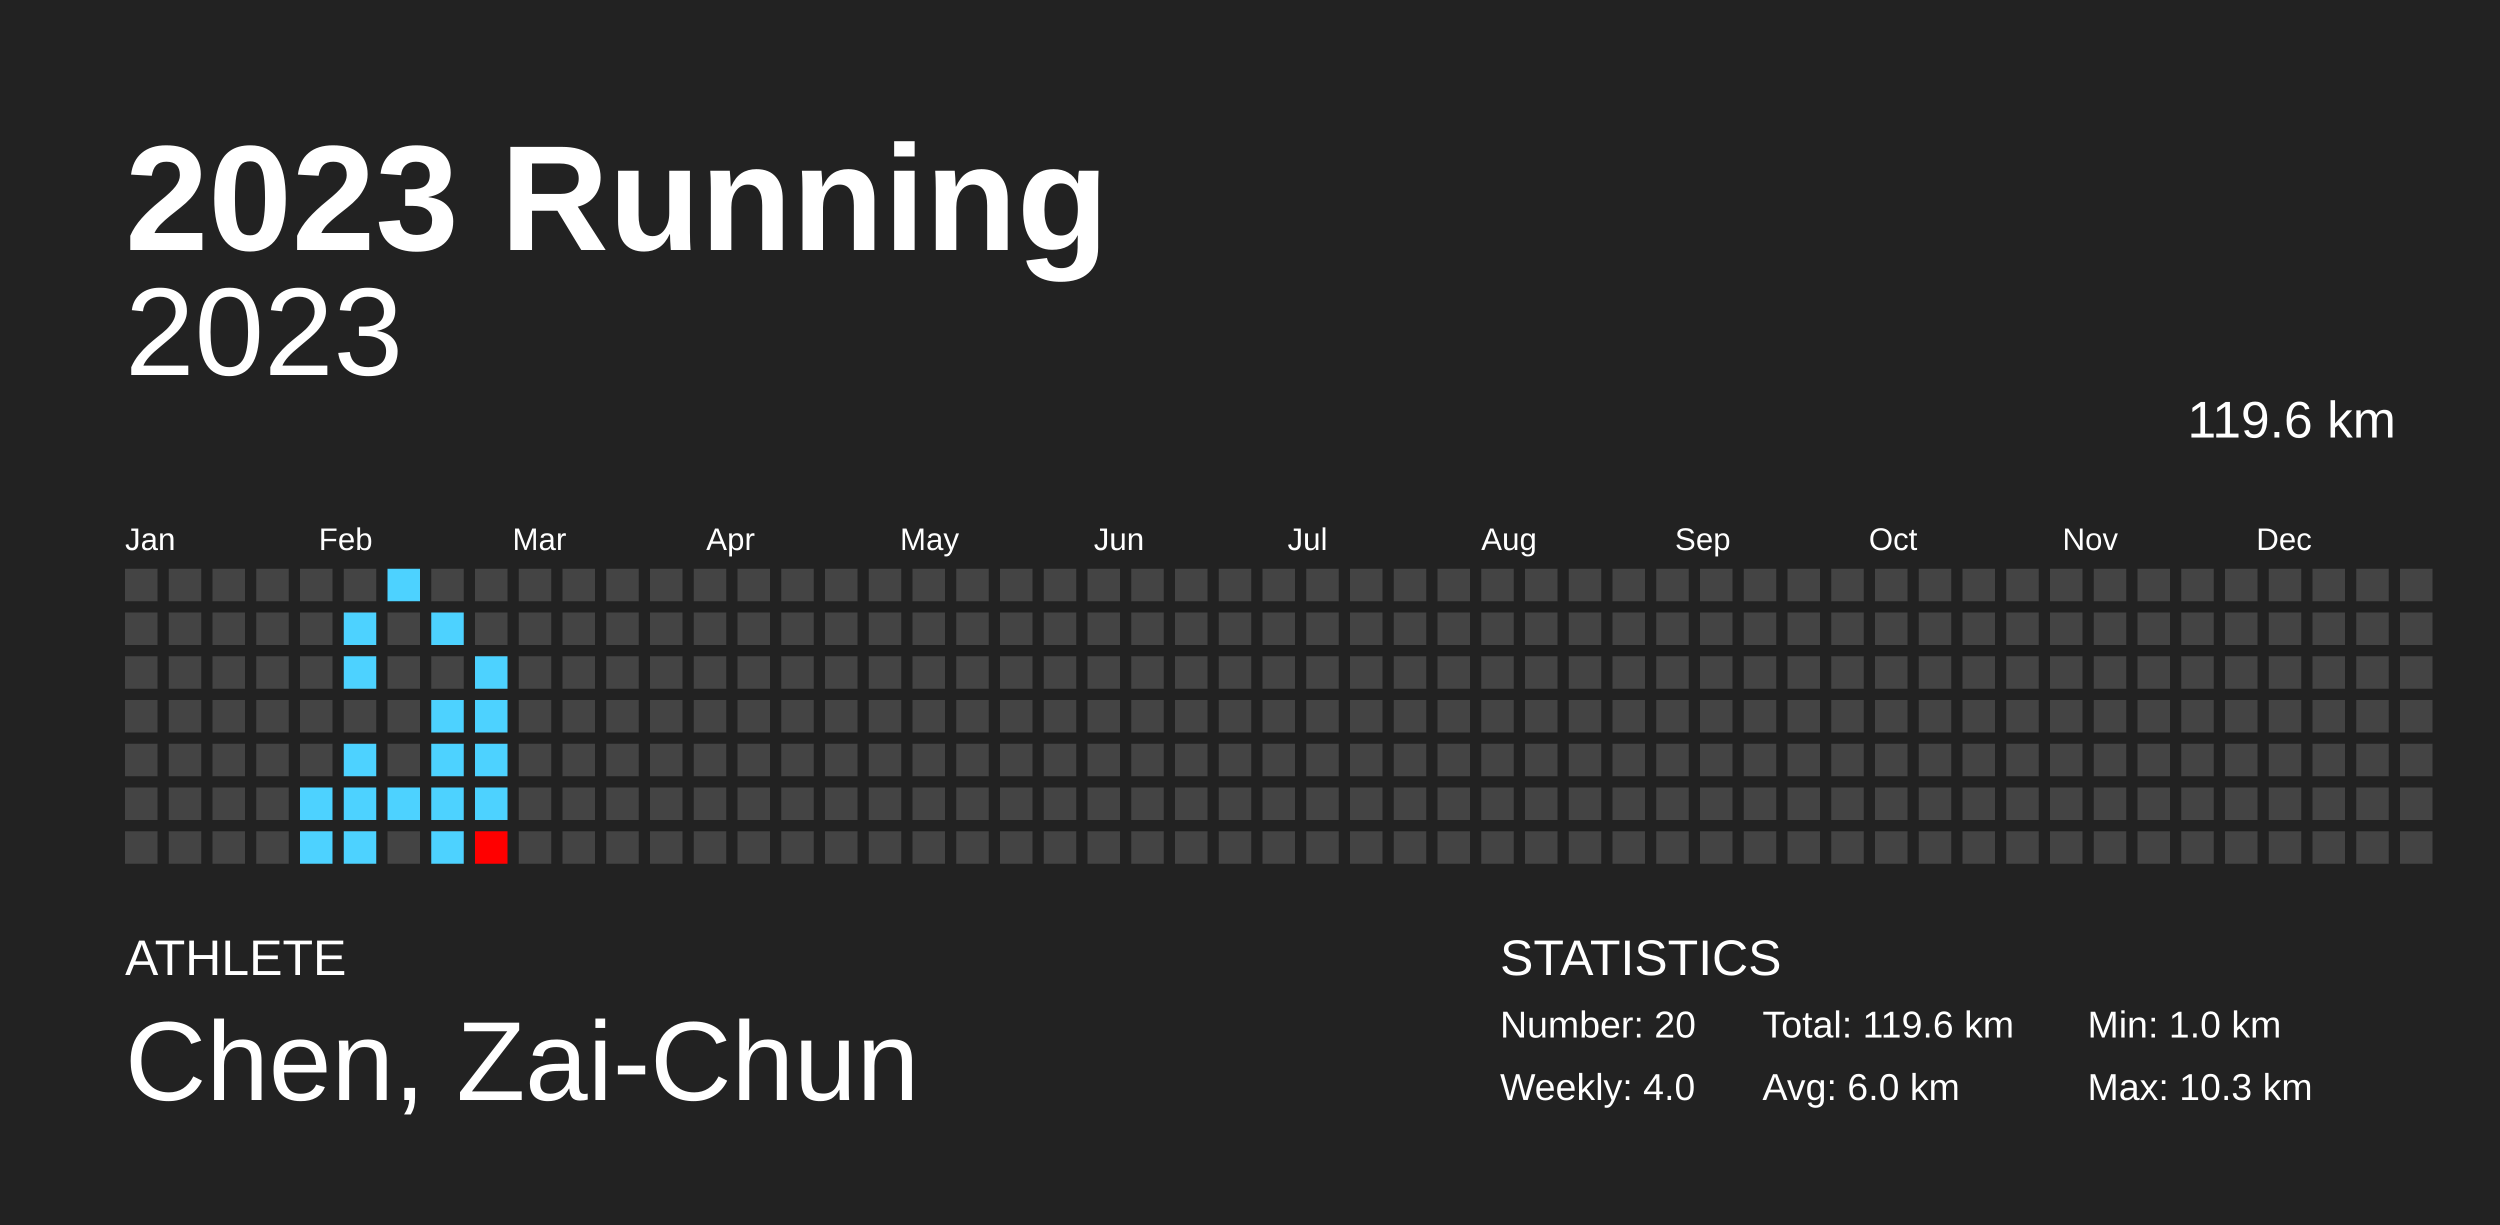
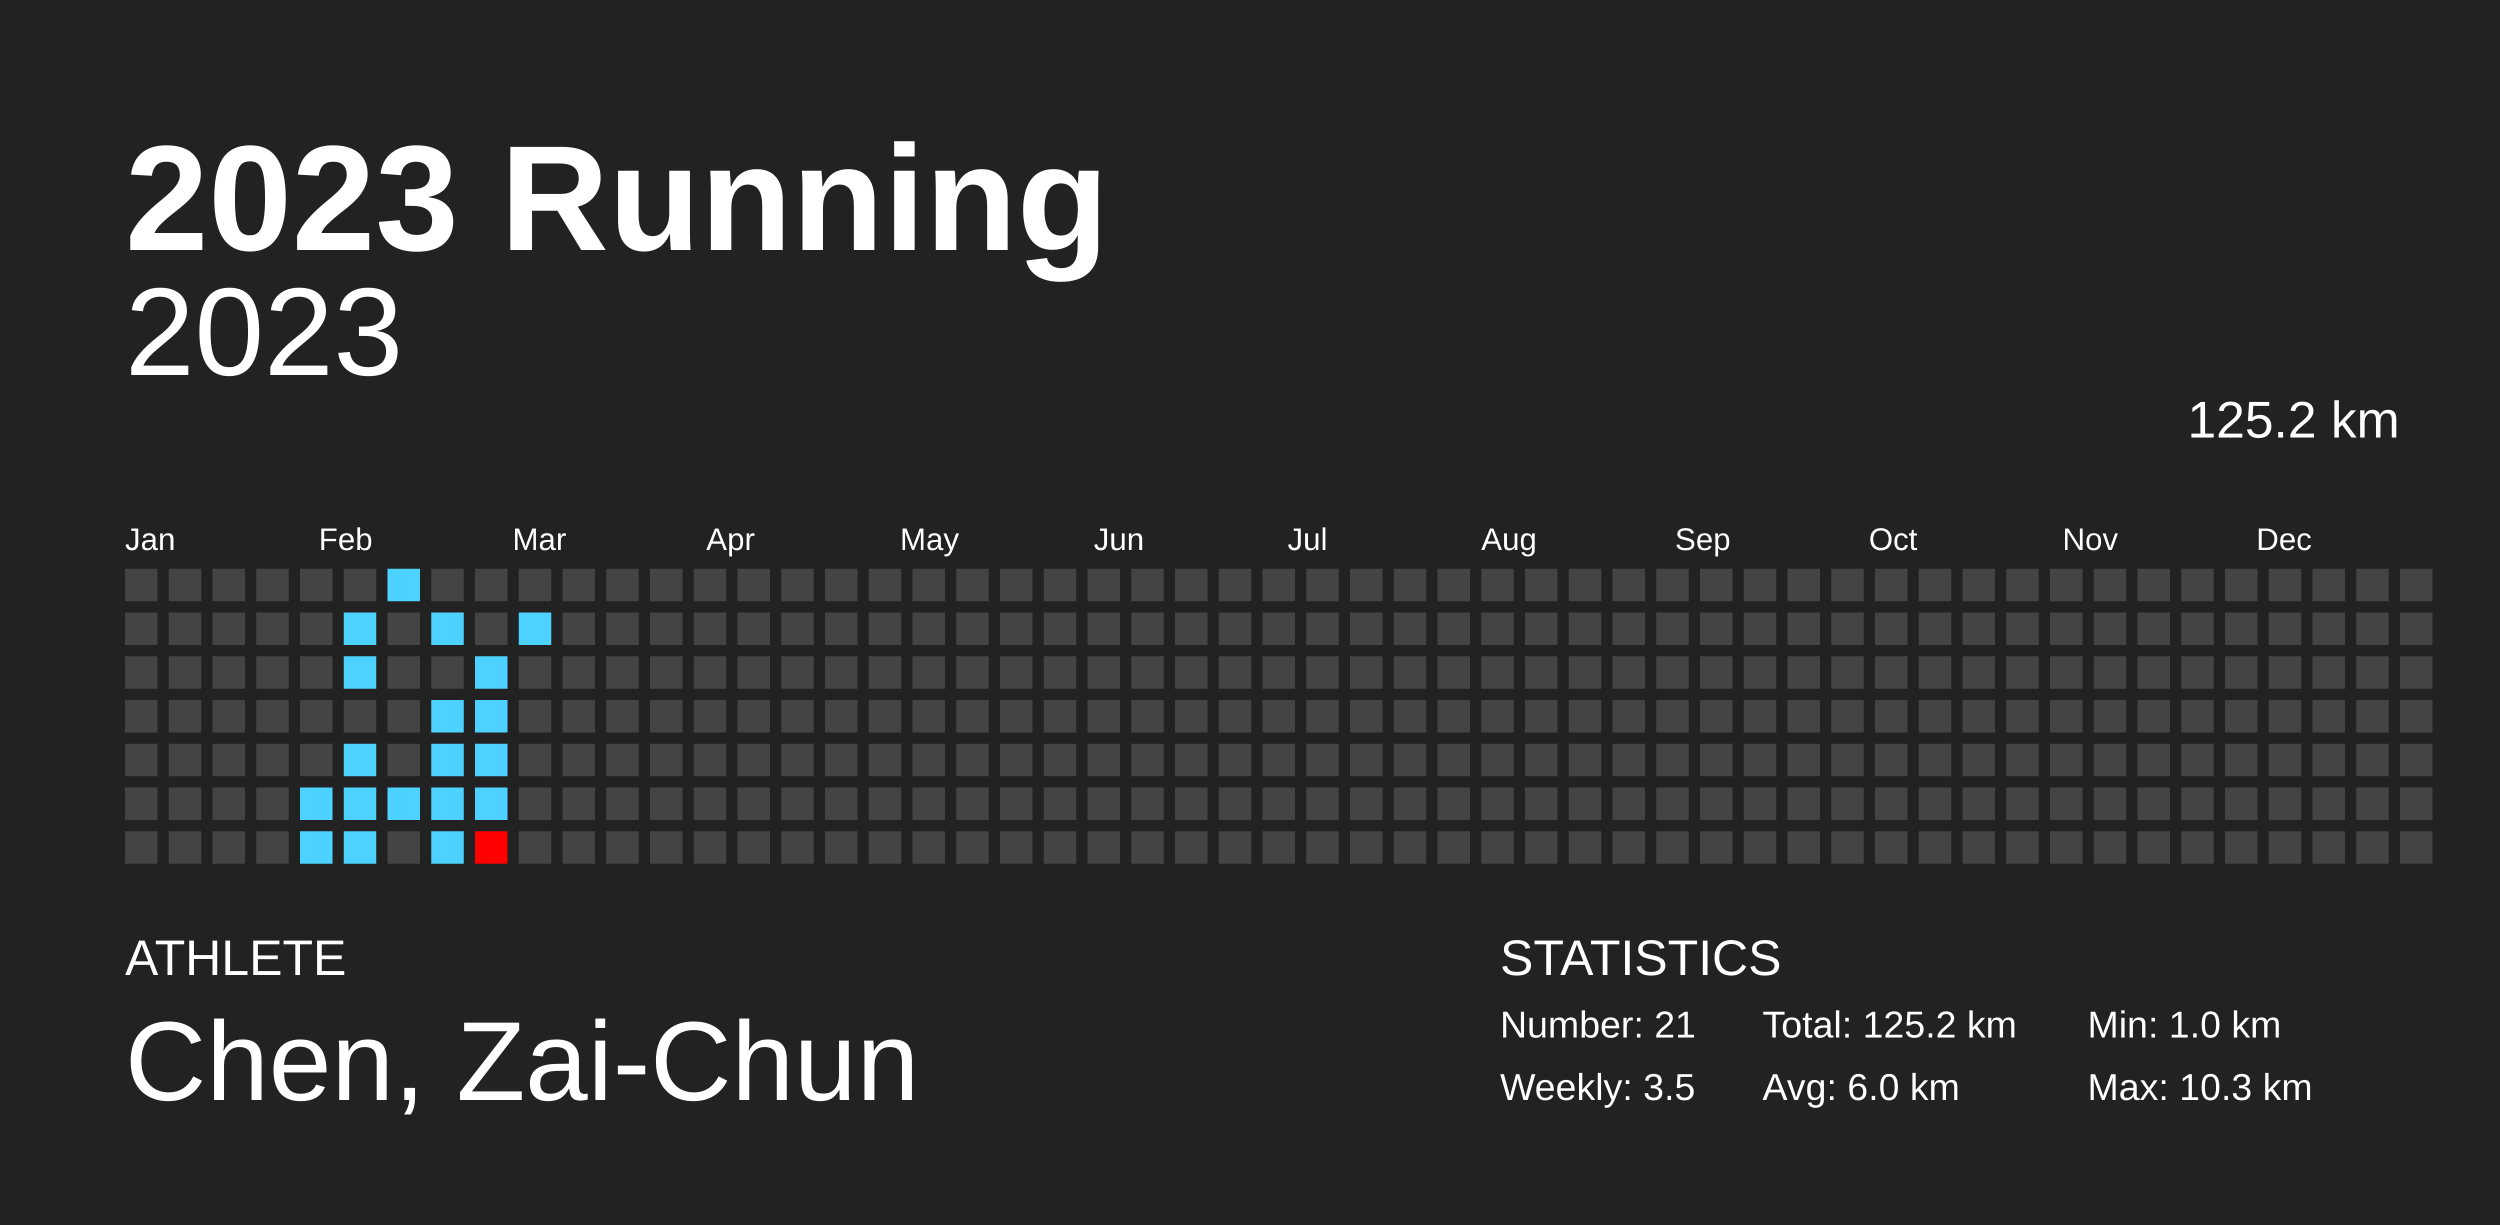
<svg xmlns="http://www.w3.org/2000/svg" baseProfile="full" height="98mm" version="1.1" viewBox="0,0,200,98" width="200mm">
  <defs />
  <rect fill="#222222" height="98" width="200" x="0" y="0" />
  <text fill="#FFFFFF" style="font-size:12px; font-family:Arial; font-weight:bold;" x="10" y="20">2023 Running</text>
  <text fill="#FFFFFF" style="font-size:4px; font-family:Arial" x="10" y="78">ATHLETE</text>
  <text fill="#FFFFFF" style="font-size:9px; font-family:Arial" x="10" y="88">Chen, Zai-Chun</text>
  <text fill="#FFFFFF" style="font-size:4px; font-family:Arial" x="120" y="78">STATISTICS</text>
-   <text fill="#FFFFFF" style="font-size:3px; font-family:Arial" x="120" y="83">Number: 20</text>
-   <text fill="#FFFFFF" style="font-size:3px; font-family:Arial" x="120" y="88">Weekly: 4.0</text>
-   <text fill="#FFFFFF" style="font-size:3px; font-family:Arial" x="141" y="83">Total: 119.6 km</text>
+   <text fill="#FFFFFF" style="font-size:3px; font-family:Arial" x="120" y="83">Number: 21</text>
+   <text fill="#FFFFFF" style="font-size:3px; font-family:Arial" x="120" y="88">Weekly: 3.5</text>
+   <text fill="#FFFFFF" style="font-size:3px; font-family:Arial" x="141" y="83">Total: 125.2 km</text>
  <text fill="#FFFFFF" style="font-size:3px; font-family:Arial" x="141" y="88">Avg: 6.0 km</text>
  <text fill="#FFFFFF" style="font-size:3px; font-family:Arial" x="167" y="83">Min: 1.0 km</text>
  <text fill="#FFFFFF" style="font-size:3px; font-family:Arial" x="167" y="88">Max: 10.3 km</text>
  <text alignment-baseline="hanging" fill="#FFFFFF" style="font-size:10.0px; font-family:Arial;" x="10" y="30">2023</text>
-   <text alignment-baseline="hanging" fill="#FFFFFF" style="font-size:4.125px; font-family:Arial;" x="175" y="35">119.6 km</text>
+   <text alignment-baseline="hanging" fill="#FFFFFF" style="font-size:4.125px; font-family:Arial;" x="175" y="35">125.2 km</text>
  <text fill="#FFFFFF" style="font-size:2.5px; font-family:Arial" x="10.0" y="44">Jan</text>
  <text fill="#FFFFFF" style="font-size:2.5px; font-family:Arial" x="25.5" y="44">Feb</text>
  <text fill="#FFFFFF" style="font-size:2.5px; font-family:Arial" x="41.0" y="44">Mar</text>
  <text fill="#FFFFFF" style="font-size:2.5px; font-family:Arial" x="56.5" y="44">Apr</text>
  <text fill="#FFFFFF" style="font-size:2.5px; font-family:Arial" x="72.0" y="44">May</text>
  <text fill="#FFFFFF" style="font-size:2.5px; font-family:Arial" x="87.5" y="44">Jun</text>
  <text fill="#FFFFFF" style="font-size:2.5px; font-family:Arial" x="103.0" y="44">Jul</text>
  <text fill="#FFFFFF" style="font-size:2.5px; font-family:Arial" x="118.5" y="44">Aug</text>
  <text fill="#FFFFFF" style="font-size:2.5px; font-family:Arial" x="134.0" y="44">Sep</text>
  <text fill="#FFFFFF" style="font-size:2.5px; font-family:Arial" x="149.5" y="44">Oct</text>
  <text fill="#FFFFFF" style="font-size:2.5px; font-family:Arial" x="165.0" y="44">Nov</text>
  <text fill="#FFFFFF" style="font-size:2.5px; font-family:Arial" x="180.5" y="44">Dec</text>
  <rect fill="#444444" height="2.6" width="2.6" x="10.0" y="45.5" />
  <rect fill="#444444" height="2.6" width="2.6" x="10.0" y="49.0" />
  <rect fill="#444444" height="2.6" width="2.6" x="10.0" y="52.5" />
  <rect fill="#444444" height="2.6" width="2.6" x="10.0" y="56.0" />
  <rect fill="#444444" height="2.6" width="2.6" x="10.0" y="59.5" />
  <rect fill="#444444" height="2.6" width="2.6" x="10.0" y="63.0" />
  <rect fill="#444444" height="2.6" width="2.6" x="10.0" y="66.5" />
  <rect fill="#444444" height="2.6" width="2.6" x="13.5" y="45.5" />
  <rect fill="#444444" height="2.6" width="2.6" x="13.5" y="49.0" />
  <rect fill="#444444" height="2.6" width="2.6" x="13.5" y="52.5" />
  <rect fill="#444444" height="2.6" width="2.6" x="13.5" y="56.0" />
  <rect fill="#444444" height="2.6" width="2.6" x="13.5" y="59.5" />
  <rect fill="#444444" height="2.6" width="2.6" x="13.5" y="63.0" />
  <rect fill="#444444" height="2.6" width="2.6" x="13.5" y="66.5" />
  <rect fill="#444444" height="2.6" width="2.6" x="17.0" y="45.5" />
  <rect fill="#444444" height="2.6" width="2.6" x="17.0" y="49.0" />
  <rect fill="#444444" height="2.6" width="2.6" x="17.0" y="52.5" />
  <rect fill="#444444" height="2.6" width="2.6" x="17.0" y="56.0" />
  <rect fill="#444444" height="2.6" width="2.6" x="17.0" y="59.5" />
  <rect fill="#444444" height="2.6" width="2.6" x="17.0" y="63.0" />
  <rect fill="#444444" height="2.6" width="2.6" x="17.0" y="66.5" />
  <rect fill="#444444" height="2.6" width="2.6" x="20.5" y="45.5" />
  <rect fill="#444444" height="2.6" width="2.6" x="20.5" y="49.0" />
  <rect fill="#444444" height="2.6" width="2.6" x="20.5" y="52.5" />
  <rect fill="#444444" height="2.6" width="2.6" x="20.5" y="56.0" />
  <rect fill="#444444" height="2.6" width="2.6" x="20.5" y="59.5" />
  <rect fill="#444444" height="2.6" width="2.6" x="20.5" y="63.0" />
  <rect fill="#444444" height="2.6" width="2.6" x="20.5" y="66.5" />
  <rect fill="#444444" height="2.6" width="2.6" x="24.0" y="45.5" />
  <rect fill="#444444" height="2.6" width="2.6" x="24.0" y="49.0" />
  <rect fill="#444444" height="2.6" width="2.6" x="24.0" y="52.5" />
  <rect fill="#444444" height="2.6" width="2.6" x="24.0" y="56.0" />
  <rect fill="#444444" height="2.6" width="2.6" x="24.0" y="59.5" />
  <rect fill="#4dd2ff" height="2.6" width="2.6" x="24.0" y="63.0" />
  <rect fill="#4dd2ff" height="2.6" width="2.6" x="24.0" y="66.5" />
  <rect fill="#444444" height="2.6" width="2.6" x="27.5" y="45.5" />
  <rect fill="#4dd2ff" height="2.6" width="2.6" x="27.5" y="49.0" />
  <rect fill="#4dd2ff" height="2.6" width="2.6" x="27.5" y="52.5" />
  <rect fill="#444444" height="2.6" width="2.6" x="27.5" y="56.0" />
  <rect fill="#4dd2ff" height="2.6" width="2.6" x="27.5" y="59.5" />
  <rect fill="#4dd2ff" height="2.6" width="2.6" x="27.5" y="63.0" />
  <rect fill="#4dd2ff" height="2.6" width="2.6" x="27.5" y="66.5" />
  <rect fill="#4dd2ff" height="2.6" width="2.6" x="31.0" y="45.5" />
  <rect fill="#444444" height="2.6" width="2.6" x="31.0" y="49.0" />
  <rect fill="#444444" height="2.6" width="2.6" x="31.0" y="52.5" />
  <rect fill="#444444" height="2.6" width="2.6" x="31.0" y="56.0" />
  <rect fill="#444444" height="2.6" width="2.6" x="31.0" y="59.5" />
  <rect fill="#4dd2ff" height="2.6" width="2.6" x="31.0" y="63.0" />
  <rect fill="#444444" height="2.6" width="2.6" x="31.0" y="66.5" />
  <rect fill="#444444" height="2.6" width="2.6" x="34.5" y="45.5" />
  <rect fill="#4dd2ff" height="2.6" width="2.6" x="34.5" y="49.0" />
  <rect fill="#444444" height="2.6" width="2.6" x="34.5" y="52.5" />
  <rect fill="#4dd2ff" height="2.6" width="2.6" x="34.5" y="56.0" />
  <rect fill="#4dd2ff" height="2.6" width="2.6" x="34.5" y="59.5" />
  <rect fill="#4dd2ff" height="2.6" width="2.6" x="34.5" y="63.0" />
  <rect fill="#4dd2ff" height="2.6" width="2.6" x="34.5" y="66.5" />
  <rect fill="#444444" height="2.6" width="2.6" x="38.0" y="45.5" />
  <rect fill="#444444" height="2.6" width="2.6" x="38.0" y="49.0" />
  <rect fill="#4dd2ff" height="2.6" width="2.6" x="38.0" y="52.5" />
  <rect fill="#4dd2ff" height="2.6" width="2.6" x="38.0" y="56.0" />
  <rect fill="#4dd2ff" height="2.6" width="2.6" x="38.0" y="59.5" />
  <rect fill="#4dd2ff" height="2.6" width="2.6" x="38.0" y="63.0" />
  <rect fill="#ff0000" height="2.6" width="2.6" x="38.0" y="66.5" />
  <rect fill="#444444" height="2.6" width="2.6" x="41.5" y="45.5" />
-   <rect fill="#444444" height="2.6" width="2.6" x="41.5" y="49.0" />
+   <rect fill="#4dd2ff" height="2.6" width="2.6" x="41.5" y="49.0" />
  <rect fill="#444444" height="2.6" width="2.6" x="41.5" y="52.5" />
  <rect fill="#444444" height="2.6" width="2.6" x="41.5" y="56.0" />
  <rect fill="#444444" height="2.6" width="2.6" x="41.5" y="59.5" />
  <rect fill="#444444" height="2.6" width="2.6" x="41.5" y="63.0" />
  <rect fill="#444444" height="2.6" width="2.6" x="41.5" y="66.5" />
  <rect fill="#444444" height="2.6" width="2.6" x="45.0" y="45.5" />
  <rect fill="#444444" height="2.6" width="2.6" x="45.0" y="49.0" />
  <rect fill="#444444" height="2.6" width="2.6" x="45.0" y="52.5" />
  <rect fill="#444444" height="2.6" width="2.6" x="45.0" y="56.0" />
  <rect fill="#444444" height="2.6" width="2.6" x="45.0" y="59.5" />
  <rect fill="#444444" height="2.6" width="2.6" x="45.0" y="63.0" />
  <rect fill="#444444" height="2.6" width="2.6" x="45.0" y="66.5" />
  <rect fill="#444444" height="2.6" width="2.6" x="48.5" y="45.5" />
  <rect fill="#444444" height="2.6" width="2.6" x="48.5" y="49.0" />
  <rect fill="#444444" height="2.6" width="2.6" x="48.5" y="52.5" />
  <rect fill="#444444" height="2.6" width="2.6" x="48.5" y="56.0" />
  <rect fill="#444444" height="2.6" width="2.6" x="48.5" y="59.5" />
  <rect fill="#444444" height="2.6" width="2.6" x="48.5" y="63.0" />
  <rect fill="#444444" height="2.6" width="2.6" x="48.5" y="66.5" />
  <rect fill="#444444" height="2.6" width="2.6" x="52.0" y="45.5" />
  <rect fill="#444444" height="2.6" width="2.6" x="52.0" y="49.0" />
  <rect fill="#444444" height="2.6" width="2.6" x="52.0" y="52.5" />
  <rect fill="#444444" height="2.6" width="2.6" x="52.0" y="56.0" />
  <rect fill="#444444" height="2.6" width="2.6" x="52.0" y="59.5" />
  <rect fill="#444444" height="2.6" width="2.6" x="52.0" y="63.0" />
  <rect fill="#444444" height="2.6" width="2.6" x="52.0" y="66.5" />
  <rect fill="#444444" height="2.6" width="2.6" x="55.5" y="45.5" />
  <rect fill="#444444" height="2.6" width="2.6" x="55.5" y="49.0" />
  <rect fill="#444444" height="2.6" width="2.6" x="55.5" y="52.5" />
  <rect fill="#444444" height="2.6" width="2.6" x="55.5" y="56.0" />
  <rect fill="#444444" height="2.6" width="2.6" x="55.5" y="59.5" />
  <rect fill="#444444" height="2.6" width="2.6" x="55.5" y="63.0" />
  <rect fill="#444444" height="2.6" width="2.6" x="55.5" y="66.5" />
  <rect fill="#444444" height="2.6" width="2.6" x="59.0" y="45.5" />
  <rect fill="#444444" height="2.6" width="2.6" x="59.0" y="49.0" />
  <rect fill="#444444" height="2.6" width="2.6" x="59.0" y="52.5" />
  <rect fill="#444444" height="2.6" width="2.6" x="59.0" y="56.0" />
  <rect fill="#444444" height="2.6" width="2.6" x="59.0" y="59.5" />
  <rect fill="#444444" height="2.6" width="2.6" x="59.0" y="63.0" />
  <rect fill="#444444" height="2.6" width="2.6" x="59.0" y="66.5" />
  <rect fill="#444444" height="2.6" width="2.6" x="62.5" y="45.5" />
  <rect fill="#444444" height="2.6" width="2.6" x="62.5" y="49.0" />
  <rect fill="#444444" height="2.6" width="2.6" x="62.5" y="52.5" />
  <rect fill="#444444" height="2.6" width="2.6" x="62.5" y="56.0" />
  <rect fill="#444444" height="2.6" width="2.6" x="62.5" y="59.5" />
  <rect fill="#444444" height="2.6" width="2.6" x="62.5" y="63.0" />
  <rect fill="#444444" height="2.6" width="2.6" x="62.5" y="66.5" />
  <rect fill="#444444" height="2.6" width="2.6" x="66.0" y="45.5" />
  <rect fill="#444444" height="2.6" width="2.6" x="66.0" y="49.0" />
  <rect fill="#444444" height="2.6" width="2.6" x="66.0" y="52.5" />
  <rect fill="#444444" height="2.6" width="2.6" x="66.0" y="56.0" />
  <rect fill="#444444" height="2.6" width="2.6" x="66.0" y="59.5" />
  <rect fill="#444444" height="2.6" width="2.6" x="66.0" y="63.0" />
  <rect fill="#444444" height="2.6" width="2.6" x="66.0" y="66.5" />
  <rect fill="#444444" height="2.6" width="2.6" x="69.5" y="45.5" />
  <rect fill="#444444" height="2.6" width="2.6" x="69.5" y="49.0" />
  <rect fill="#444444" height="2.6" width="2.6" x="69.5" y="52.5" />
  <rect fill="#444444" height="2.6" width="2.6" x="69.5" y="56.0" />
  <rect fill="#444444" height="2.6" width="2.6" x="69.5" y="59.5" />
  <rect fill="#444444" height="2.6" width="2.6" x="69.5" y="63.0" />
  <rect fill="#444444" height="2.6" width="2.6" x="69.5" y="66.5" />
  <rect fill="#444444" height="2.6" width="2.6" x="73.0" y="45.5" />
  <rect fill="#444444" height="2.6" width="2.6" x="73.0" y="49.0" />
  <rect fill="#444444" height="2.6" width="2.6" x="73.0" y="52.5" />
  <rect fill="#444444" height="2.6" width="2.6" x="73.0" y="56.0" />
  <rect fill="#444444" height="2.6" width="2.6" x="73.0" y="59.5" />
  <rect fill="#444444" height="2.6" width="2.6" x="73.0" y="63.0" />
  <rect fill="#444444" height="2.6" width="2.6" x="73.0" y="66.5" />
  <rect fill="#444444" height="2.6" width="2.6" x="76.5" y="45.5" />
  <rect fill="#444444" height="2.6" width="2.6" x="76.5" y="49.0" />
  <rect fill="#444444" height="2.6" width="2.6" x="76.5" y="52.5" />
  <rect fill="#444444" height="2.6" width="2.6" x="76.5" y="56.0" />
  <rect fill="#444444" height="2.6" width="2.6" x="76.5" y="59.5" />
  <rect fill="#444444" height="2.6" width="2.6" x="76.5" y="63.0" />
  <rect fill="#444444" height="2.6" width="2.6" x="76.5" y="66.5" />
  <rect fill="#444444" height="2.6" width="2.6" x="80.0" y="45.5" />
  <rect fill="#444444" height="2.6" width="2.6" x="80.0" y="49.0" />
  <rect fill="#444444" height="2.6" width="2.6" x="80.0" y="52.5" />
  <rect fill="#444444" height="2.6" width="2.6" x="80.0" y="56.0" />
  <rect fill="#444444" height="2.6" width="2.6" x="80.0" y="59.5" />
  <rect fill="#444444" height="2.6" width="2.6" x="80.0" y="63.0" />
  <rect fill="#444444" height="2.6" width="2.6" x="80.0" y="66.5" />
  <rect fill="#444444" height="2.6" width="2.6" x="83.5" y="45.5" />
  <rect fill="#444444" height="2.6" width="2.6" x="83.5" y="49.0" />
  <rect fill="#444444" height="2.6" width="2.6" x="83.5" y="52.5" />
  <rect fill="#444444" height="2.6" width="2.6" x="83.5" y="56.0" />
  <rect fill="#444444" height="2.6" width="2.6" x="83.5" y="59.5" />
  <rect fill="#444444" height="2.6" width="2.6" x="83.5" y="63.0" />
  <rect fill="#444444" height="2.6" width="2.6" x="83.5" y="66.5" />
  <rect fill="#444444" height="2.6" width="2.6" x="87.0" y="45.5" />
  <rect fill="#444444" height="2.6" width="2.6" x="87.0" y="49.0" />
  <rect fill="#444444" height="2.6" width="2.6" x="87.0" y="52.5" />
  <rect fill="#444444" height="2.6" width="2.6" x="87.0" y="56.0" />
  <rect fill="#444444" height="2.6" width="2.6" x="87.0" y="59.5" />
  <rect fill="#444444" height="2.6" width="2.6" x="87.0" y="63.0" />
  <rect fill="#444444" height="2.6" width="2.6" x="87.0" y="66.5" />
  <rect fill="#444444" height="2.6" width="2.6" x="90.5" y="45.5" />
  <rect fill="#444444" height="2.6" width="2.6" x="90.5" y="49.0" />
  <rect fill="#444444" height="2.6" width="2.6" x="90.5" y="52.5" />
  <rect fill="#444444" height="2.6" width="2.6" x="90.5" y="56.0" />
  <rect fill="#444444" height="2.6" width="2.6" x="90.5" y="59.5" />
  <rect fill="#444444" height="2.6" width="2.6" x="90.5" y="63.0" />
  <rect fill="#444444" height="2.6" width="2.6" x="90.5" y="66.5" />
  <rect fill="#444444" height="2.6" width="2.6" x="94.0" y="45.5" />
  <rect fill="#444444" height="2.6" width="2.6" x="94.0" y="49.0" />
  <rect fill="#444444" height="2.6" width="2.6" x="94.0" y="52.5" />
  <rect fill="#444444" height="2.6" width="2.6" x="94.0" y="56.0" />
  <rect fill="#444444" height="2.6" width="2.6" x="94.0" y="59.5" />
  <rect fill="#444444" height="2.6" width="2.6" x="94.0" y="63.0" />
  <rect fill="#444444" height="2.6" width="2.6" x="94.0" y="66.5" />
  <rect fill="#444444" height="2.6" width="2.6" x="97.5" y="45.5" />
  <rect fill="#444444" height="2.6" width="2.6" x="97.5" y="49.0" />
  <rect fill="#444444" height="2.6" width="2.6" x="97.5" y="52.5" />
  <rect fill="#444444" height="2.6" width="2.6" x="97.5" y="56.0" />
  <rect fill="#444444" height="2.6" width="2.6" x="97.5" y="59.5" />
  <rect fill="#444444" height="2.6" width="2.6" x="97.5" y="63.0" />
  <rect fill="#444444" height="2.6" width="2.6" x="97.5" y="66.5" />
  <rect fill="#444444" height="2.6" width="2.6" x="101.0" y="45.5" />
  <rect fill="#444444" height="2.6" width="2.6" x="101.0" y="49.0" />
  <rect fill="#444444" height="2.6" width="2.6" x="101.0" y="52.5" />
  <rect fill="#444444" height="2.6" width="2.6" x="101.0" y="56.0" />
  <rect fill="#444444" height="2.6" width="2.6" x="101.0" y="59.5" />
  <rect fill="#444444" height="2.6" width="2.6" x="101.0" y="63.0" />
  <rect fill="#444444" height="2.6" width="2.6" x="101.0" y="66.5" />
  <rect fill="#444444" height="2.6" width="2.6" x="104.5" y="45.5" />
  <rect fill="#444444" height="2.6" width="2.6" x="104.5" y="49.0" />
  <rect fill="#444444" height="2.6" width="2.6" x="104.5" y="52.5" />
  <rect fill="#444444" height="2.6" width="2.6" x="104.5" y="56.0" />
  <rect fill="#444444" height="2.6" width="2.6" x="104.5" y="59.5" />
  <rect fill="#444444" height="2.6" width="2.6" x="104.5" y="63.0" />
  <rect fill="#444444" height="2.6" width="2.6" x="104.5" y="66.5" />
  <rect fill="#444444" height="2.6" width="2.6" x="108.0" y="45.5" />
  <rect fill="#444444" height="2.6" width="2.6" x="108.0" y="49.0" />
  <rect fill="#444444" height="2.6" width="2.6" x="108.0" y="52.5" />
  <rect fill="#444444" height="2.6" width="2.6" x="108.0" y="56.0" />
  <rect fill="#444444" height="2.6" width="2.6" x="108.0" y="59.5" />
  <rect fill="#444444" height="2.6" width="2.6" x="108.0" y="63.0" />
  <rect fill="#444444" height="2.6" width="2.6" x="108.0" y="66.5" />
  <rect fill="#444444" height="2.6" width="2.6" x="111.5" y="45.5" />
  <rect fill="#444444" height="2.6" width="2.6" x="111.5" y="49.0" />
  <rect fill="#444444" height="2.6" width="2.6" x="111.5" y="52.5" />
  <rect fill="#444444" height="2.6" width="2.6" x="111.5" y="56.0" />
  <rect fill="#444444" height="2.6" width="2.6" x="111.5" y="59.5" />
  <rect fill="#444444" height="2.6" width="2.6" x="111.5" y="63.0" />
  <rect fill="#444444" height="2.6" width="2.6" x="111.5" y="66.5" />
  <rect fill="#444444" height="2.6" width="2.6" x="115.0" y="45.5" />
  <rect fill="#444444" height="2.6" width="2.6" x="115.0" y="49.0" />
  <rect fill="#444444" height="2.6" width="2.6" x="115.0" y="52.5" />
  <rect fill="#444444" height="2.6" width="2.6" x="115.0" y="56.0" />
  <rect fill="#444444" height="2.6" width="2.6" x="115.0" y="59.5" />
  <rect fill="#444444" height="2.6" width="2.6" x="115.0" y="63.0" />
  <rect fill="#444444" height="2.6" width="2.6" x="115.0" y="66.5" />
  <rect fill="#444444" height="2.6" width="2.6" x="118.5" y="45.5" />
  <rect fill="#444444" height="2.6" width="2.6" x="118.5" y="49.0" />
  <rect fill="#444444" height="2.6" width="2.6" x="118.5" y="52.5" />
  <rect fill="#444444" height="2.6" width="2.6" x="118.5" y="56.0" />
  <rect fill="#444444" height="2.6" width="2.6" x="118.5" y="59.5" />
  <rect fill="#444444" height="2.6" width="2.6" x="118.5" y="63.0" />
  <rect fill="#444444" height="2.6" width="2.6" x="118.5" y="66.5" />
  <rect fill="#444444" height="2.6" width="2.6" x="122.0" y="45.5" />
  <rect fill="#444444" height="2.6" width="2.6" x="122.0" y="49.0" />
  <rect fill="#444444" height="2.6" width="2.6" x="122.0" y="52.5" />
  <rect fill="#444444" height="2.6" width="2.6" x="122.0" y="56.0" />
  <rect fill="#444444" height="2.6" width="2.6" x="122.0" y="59.5" />
  <rect fill="#444444" height="2.6" width="2.6" x="122.0" y="63.0" />
  <rect fill="#444444" height="2.6" width="2.6" x="122.0" y="66.5" />
  <rect fill="#444444" height="2.6" width="2.6" x="125.5" y="45.5" />
  <rect fill="#444444" height="2.6" width="2.6" x="125.5" y="49.0" />
  <rect fill="#444444" height="2.6" width="2.6" x="125.5" y="52.5" />
  <rect fill="#444444" height="2.6" width="2.6" x="125.5" y="56.0" />
  <rect fill="#444444" height="2.6" width="2.6" x="125.5" y="59.5" />
  <rect fill="#444444" height="2.6" width="2.6" x="125.5" y="63.0" />
  <rect fill="#444444" height="2.6" width="2.6" x="125.5" y="66.5" />
  <rect fill="#444444" height="2.6" width="2.6" x="129.0" y="45.5" />
  <rect fill="#444444" height="2.6" width="2.6" x="129.0" y="49.0" />
  <rect fill="#444444" height="2.6" width="2.6" x="129.0" y="52.5" />
  <rect fill="#444444" height="2.6" width="2.6" x="129.0" y="56.0" />
  <rect fill="#444444" height="2.6" width="2.6" x="129.0" y="59.5" />
  <rect fill="#444444" height="2.6" width="2.6" x="129.0" y="63.0" />
  <rect fill="#444444" height="2.6" width="2.6" x="129.0" y="66.5" />
  <rect fill="#444444" height="2.6" width="2.6" x="132.5" y="45.5" />
  <rect fill="#444444" height="2.6" width="2.6" x="132.5" y="49.0" />
  <rect fill="#444444" height="2.6" width="2.6" x="132.5" y="52.5" />
  <rect fill="#444444" height="2.6" width="2.6" x="132.5" y="56.0" />
  <rect fill="#444444" height="2.6" width="2.6" x="132.5" y="59.5" />
  <rect fill="#444444" height="2.6" width="2.6" x="132.5" y="63.0" />
  <rect fill="#444444" height="2.6" width="2.6" x="132.5" y="66.5" />
  <rect fill="#444444" height="2.6" width="2.6" x="136.0" y="45.5" />
  <rect fill="#444444" height="2.6" width="2.6" x="136.0" y="49.0" />
  <rect fill="#444444" height="2.6" width="2.6" x="136.0" y="52.5" />
  <rect fill="#444444" height="2.6" width="2.6" x="136.0" y="56.0" />
  <rect fill="#444444" height="2.6" width="2.6" x="136.0" y="59.5" />
  <rect fill="#444444" height="2.6" width="2.6" x="136.0" y="63.0" />
  <rect fill="#444444" height="2.6" width="2.6" x="136.0" y="66.5" />
  <rect fill="#444444" height="2.6" width="2.6" x="139.5" y="45.5" />
  <rect fill="#444444" height="2.6" width="2.6" x="139.5" y="49.0" />
  <rect fill="#444444" height="2.6" width="2.6" x="139.5" y="52.5" />
  <rect fill="#444444" height="2.6" width="2.6" x="139.5" y="56.0" />
  <rect fill="#444444" height="2.6" width="2.6" x="139.5" y="59.5" />
  <rect fill="#444444" height="2.6" width="2.6" x="139.5" y="63.0" />
  <rect fill="#444444" height="2.6" width="2.6" x="139.5" y="66.5" />
  <rect fill="#444444" height="2.6" width="2.6" x="143.0" y="45.5" />
  <rect fill="#444444" height="2.6" width="2.6" x="143.0" y="49.0" />
  <rect fill="#444444" height="2.6" width="2.6" x="143.0" y="52.5" />
  <rect fill="#444444" height="2.6" width="2.6" x="143.0" y="56.0" />
  <rect fill="#444444" height="2.6" width="2.6" x="143.0" y="59.5" />
  <rect fill="#444444" height="2.6" width="2.6" x="143.0" y="63.0" />
  <rect fill="#444444" height="2.6" width="2.6" x="143.0" y="66.5" />
  <rect fill="#444444" height="2.6" width="2.6" x="146.5" y="45.5" />
  <rect fill="#444444" height="2.6" width="2.6" x="146.5" y="49.0" />
  <rect fill="#444444" height="2.6" width="2.6" x="146.5" y="52.5" />
  <rect fill="#444444" height="2.6" width="2.6" x="146.5" y="56.0" />
  <rect fill="#444444" height="2.6" width="2.6" x="146.5" y="59.5" />
  <rect fill="#444444" height="2.6" width="2.6" x="146.5" y="63.0" />
  <rect fill="#444444" height="2.6" width="2.6" x="146.5" y="66.5" />
  <rect fill="#444444" height="2.6" width="2.6" x="150.0" y="45.5" />
  <rect fill="#444444" height="2.6" width="2.6" x="150.0" y="49.0" />
  <rect fill="#444444" height="2.6" width="2.6" x="150.0" y="52.5" />
  <rect fill="#444444" height="2.6" width="2.6" x="150.0" y="56.0" />
  <rect fill="#444444" height="2.6" width="2.6" x="150.0" y="59.5" />
  <rect fill="#444444" height="2.6" width="2.6" x="150.0" y="63.0" />
  <rect fill="#444444" height="2.6" width="2.6" x="150.0" y="66.5" />
  <rect fill="#444444" height="2.6" width="2.6" x="153.5" y="45.5" />
  <rect fill="#444444" height="2.6" width="2.6" x="153.5" y="49.0" />
  <rect fill="#444444" height="2.6" width="2.6" x="153.5" y="52.5" />
  <rect fill="#444444" height="2.6" width="2.6" x="153.5" y="56.0" />
  <rect fill="#444444" height="2.6" width="2.6" x="153.5" y="59.5" />
  <rect fill="#444444" height="2.6" width="2.6" x="153.5" y="63.0" />
  <rect fill="#444444" height="2.6" width="2.6" x="153.5" y="66.5" />
  <rect fill="#444444" height="2.6" width="2.6" x="157.0" y="45.5" />
  <rect fill="#444444" height="2.6" width="2.6" x="157.0" y="49.0" />
  <rect fill="#444444" height="2.6" width="2.6" x="157.0" y="52.5" />
  <rect fill="#444444" height="2.6" width="2.6" x="157.0" y="56.0" />
  <rect fill="#444444" height="2.6" width="2.6" x="157.0" y="59.5" />
  <rect fill="#444444" height="2.6" width="2.6" x="157.0" y="63.0" />
  <rect fill="#444444" height="2.6" width="2.6" x="157.0" y="66.5" />
  <rect fill="#444444" height="2.6" width="2.6" x="160.5" y="45.5" />
  <rect fill="#444444" height="2.6" width="2.6" x="160.5" y="49.0" />
  <rect fill="#444444" height="2.6" width="2.6" x="160.5" y="52.5" />
  <rect fill="#444444" height="2.6" width="2.6" x="160.5" y="56.0" />
  <rect fill="#444444" height="2.6" width="2.6" x="160.5" y="59.5" />
  <rect fill="#444444" height="2.6" width="2.6" x="160.5" y="63.0" />
  <rect fill="#444444" height="2.6" width="2.6" x="160.5" y="66.5" />
  <rect fill="#444444" height="2.6" width="2.6" x="164.0" y="45.5" />
  <rect fill="#444444" height="2.6" width="2.6" x="164.0" y="49.0" />
  <rect fill="#444444" height="2.6" width="2.6" x="164.0" y="52.5" />
  <rect fill="#444444" height="2.6" width="2.6" x="164.0" y="56.0" />
  <rect fill="#444444" height="2.6" width="2.6" x="164.0" y="59.5" />
  <rect fill="#444444" height="2.6" width="2.6" x="164.0" y="63.0" />
  <rect fill="#444444" height="2.6" width="2.6" x="164.0" y="66.5" />
  <rect fill="#444444" height="2.6" width="2.6" x="167.5" y="45.5" />
  <rect fill="#444444" height="2.6" width="2.6" x="167.5" y="49.0" />
  <rect fill="#444444" height="2.6" width="2.6" x="167.5" y="52.5" />
  <rect fill="#444444" height="2.6" width="2.6" x="167.5" y="56.0" />
  <rect fill="#444444" height="2.6" width="2.6" x="167.5" y="59.5" />
  <rect fill="#444444" height="2.6" width="2.6" x="167.5" y="63.0" />
  <rect fill="#444444" height="2.6" width="2.6" x="167.5" y="66.5" />
  <rect fill="#444444" height="2.6" width="2.6" x="171.0" y="45.5" />
  <rect fill="#444444" height="2.6" width="2.6" x="171.0" y="49.0" />
  <rect fill="#444444" height="2.6" width="2.6" x="171.0" y="52.5" />
  <rect fill="#444444" height="2.6" width="2.6" x="171.0" y="56.0" />
  <rect fill="#444444" height="2.6" width="2.6" x="171.0" y="59.5" />
  <rect fill="#444444" height="2.6" width="2.6" x="171.0" y="63.0" />
  <rect fill="#444444" height="2.6" width="2.6" x="171.0" y="66.5" />
  <rect fill="#444444" height="2.6" width="2.6" x="174.5" y="45.5" />
  <rect fill="#444444" height="2.6" width="2.6" x="174.5" y="49.0" />
  <rect fill="#444444" height="2.6" width="2.6" x="174.5" y="52.5" />
  <rect fill="#444444" height="2.6" width="2.6" x="174.5" y="56.0" />
  <rect fill="#444444" height="2.6" width="2.6" x="174.5" y="59.5" />
  <rect fill="#444444" height="2.6" width="2.6" x="174.5" y="63.0" />
  <rect fill="#444444" height="2.6" width="2.6" x="174.5" y="66.5" />
  <rect fill="#444444" height="2.6" width="2.6" x="178.0" y="45.5" />
  <rect fill="#444444" height="2.6" width="2.6" x="178.0" y="49.0" />
  <rect fill="#444444" height="2.6" width="2.6" x="178.0" y="52.5" />
  <rect fill="#444444" height="2.6" width="2.6" x="178.0" y="56.0" />
  <rect fill="#444444" height="2.6" width="2.6" x="178.0" y="59.5" />
  <rect fill="#444444" height="2.6" width="2.6" x="178.0" y="63.0" />
  <rect fill="#444444" height="2.6" width="2.6" x="178.0" y="66.5" />
  <rect fill="#444444" height="2.6" width="2.6" x="181.5" y="45.5" />
  <rect fill="#444444" height="2.6" width="2.6" x="181.5" y="49.0" />
  <rect fill="#444444" height="2.6" width="2.6" x="181.5" y="52.5" />
  <rect fill="#444444" height="2.6" width="2.6" x="181.5" y="56.0" />
  <rect fill="#444444" height="2.6" width="2.6" x="181.5" y="59.5" />
  <rect fill="#444444" height="2.6" width="2.6" x="181.5" y="63.0" />
  <rect fill="#444444" height="2.6" width="2.6" x="181.5" y="66.5" />
  <rect fill="#444444" height="2.6" width="2.6" x="185.0" y="45.5" />
  <rect fill="#444444" height="2.6" width="2.6" x="185.0" y="49.0" />
  <rect fill="#444444" height="2.6" width="2.6" x="185.0" y="52.5" />
  <rect fill="#444444" height="2.6" width="2.6" x="185.0" y="56.0" />
  <rect fill="#444444" height="2.6" width="2.6" x="185.0" y="59.5" />
  <rect fill="#444444" height="2.6" width="2.6" x="185.0" y="63.0" />
  <rect fill="#444444" height="2.6" width="2.6" x="185.0" y="66.5" />
  <rect fill="#444444" height="2.6" width="2.6" x="188.5" y="45.5" />
  <rect fill="#444444" height="2.6" width="2.6" x="188.5" y="49.0" />
  <rect fill="#444444" height="2.6" width="2.6" x="188.5" y="52.5" />
  <rect fill="#444444" height="2.6" width="2.6" x="188.5" y="56.0" />
  <rect fill="#444444" height="2.6" width="2.6" x="188.5" y="59.5" />
  <rect fill="#444444" height="2.6" width="2.6" x="188.5" y="63.0" />
  <rect fill="#444444" height="2.6" width="2.6" x="188.5" y="66.5" />
  <rect fill="#444444" height="2.6" width="2.6" x="192.0" y="45.5" />
  <rect fill="#444444" height="2.6" width="2.6" x="192.0" y="49.0" />
  <rect fill="#444444" height="2.6" width="2.6" x="192.0" y="52.5" />
  <rect fill="#444444" height="2.6" width="2.6" x="192.0" y="56.0" />
  <rect fill="#444444" height="2.6" width="2.6" x="192.0" y="59.5" />
  <rect fill="#444444" height="2.6" width="2.6" x="192.0" y="63.0" />
  <rect fill="#444444" height="2.6" width="2.6" x="192.0" y="66.5" />
</svg>
